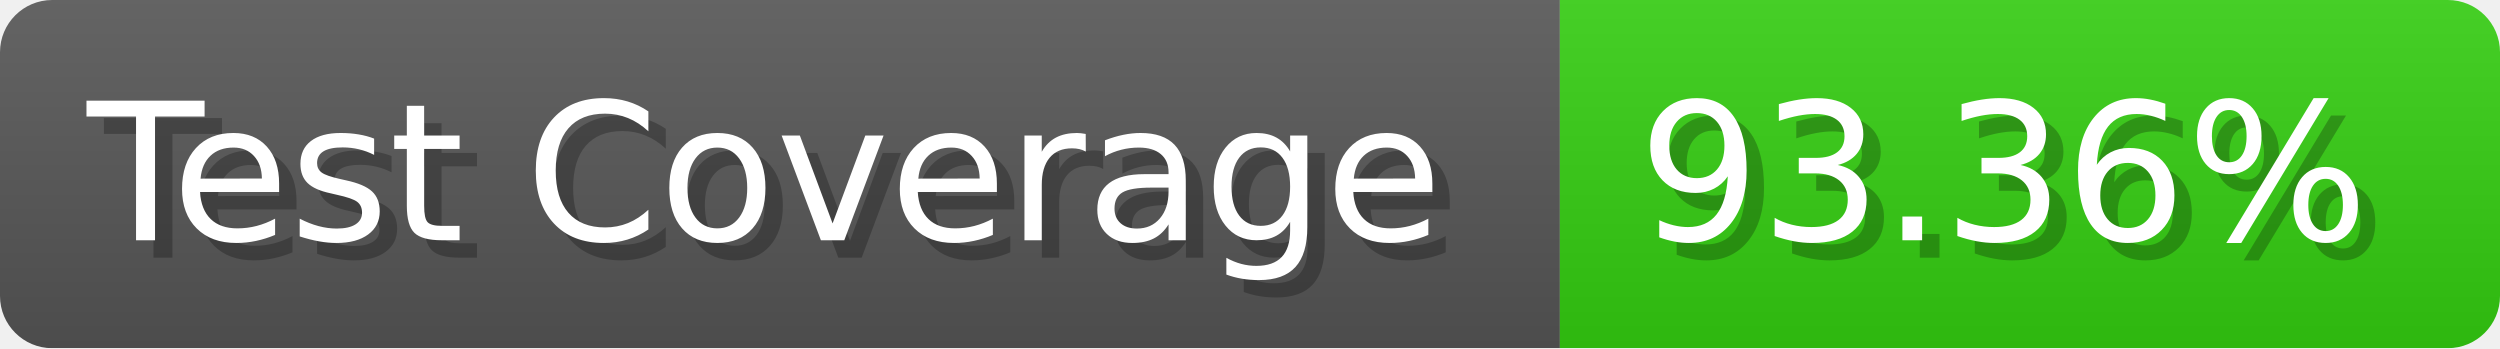
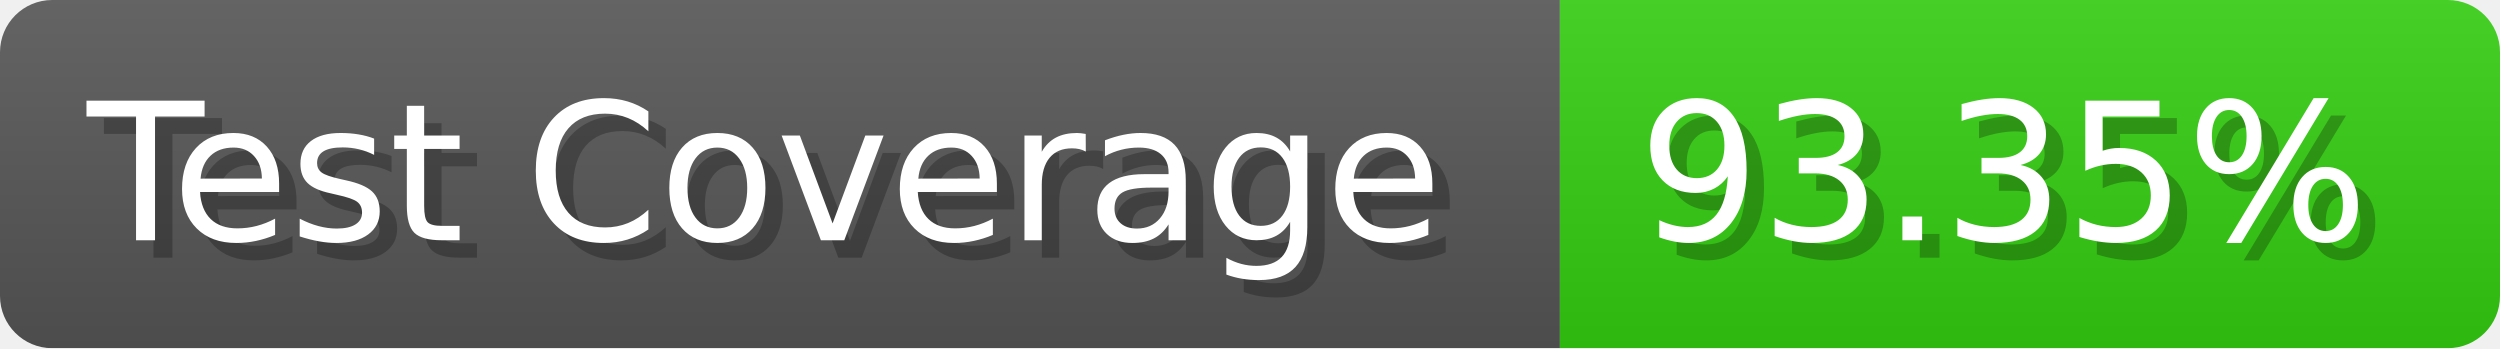
- <svg xmlns="http://www.w3.org/2000/svg" width="143.6" height="20" viewBox="0 0 1436 200" role="img" aria-label="Test Coverage: 93.36%">
+ <svg xmlns="http://www.w3.org/2000/svg" width="143.6" height="20" viewBox="0 0 1436 200" role="img" aria-label="Test Coverage: 93.35%">
  <linearGradient id="a" x2="0" y2="100%">
    <stop offset="0" stop-opacity=".1" stop-color="#EEE" />
    <stop offset="1" stop-opacity=".1" />
  </linearGradient>
  <mask id="m">
    <rect width="1436" height="200" rx="30" fill="#FFF" />
  </mask>
  <g mask="url(#m)">
    <rect width="896" height="200" fill="#555" />
    <rect width="540" height="200" fill="#3C1" x="896" />
    <rect width="1436" height="200" fill="url(#a)" />
  </g>
  <g aria-hidden="true" fill="#fff" text-anchor="start" font-family="Verdana,DejaVu Sans,sans-serif" font-size="110">
    <text x="60" y="148" textLength="796" fill="#000" opacity="0.25">Test Coverage</text>
    <text x="50" y="138" textLength="796">Test Coverage</text>
-     <text x="951" y="148" textLength="440" fill="#000" opacity="0.25">93.36%</text>
-     <text x="941" y="138" textLength="440">93.36%</text>
+     <text x="951" y="148" textLength="440" fill="#000" opacity="0.25">93.35%</text>
+     <text x="941" y="138" textLength="440">93.35%</text>
  </g>
</svg>
